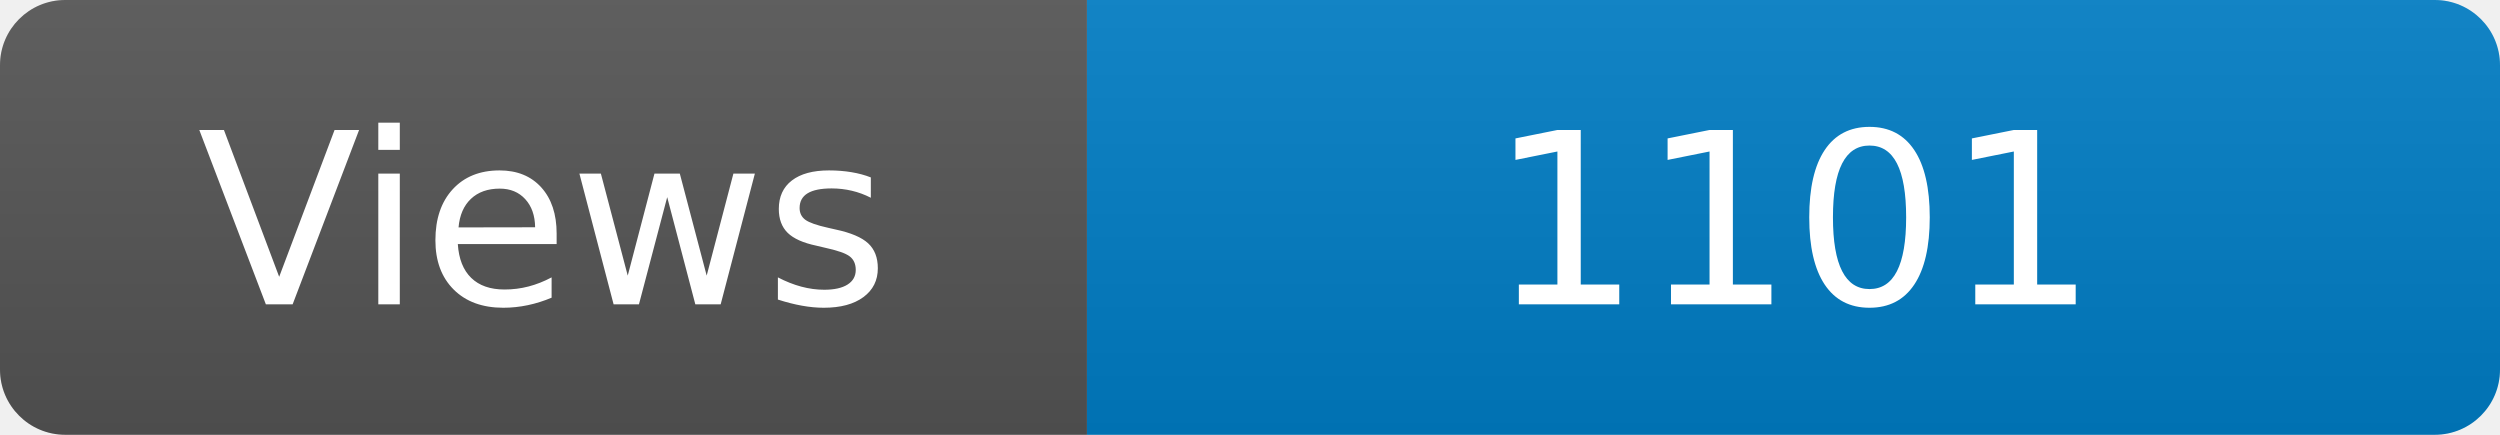
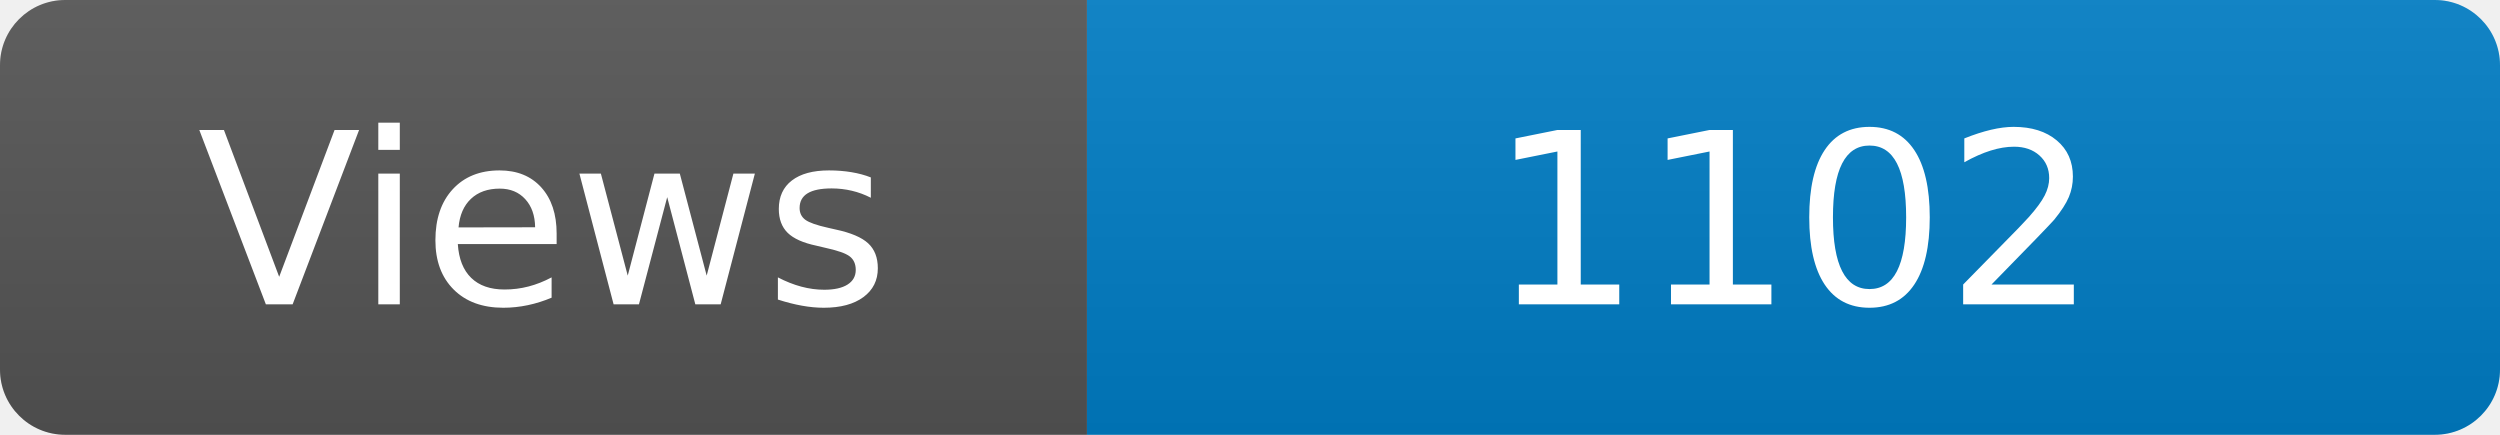
<svg xmlns="http://www.w3.org/2000/svg" width="115" height="20" role="img" aria-label="Maintained?: yes">
  <linearGradient id="s" x2="0" y2="100%">
    <stop offset="0" stop-color="#bbb" stop-opacity=".1" />
    <stop offset="1" stop-opacity=".1" />
  </linearGradient>
  <clipPath id="r">
    <rect width="115" height="20" rx="3" fill="#fff" />
  </clipPath>
  <g clip-path="url(#r)">
    <rect width="50" height="20" fill="#555" />
    <rect x="50" width="160" height="20" fill="#007ec6" />
    <rect width="115" height="20" fill="url(#s)" />
  </g>
  <g fill="#fff" text-anchor="middle" font-family="Verdana,Geneva,DejaVu Sans,sans-serif" font-size="110">
    <text x="250" y="140" transform="scale(.1)" fill="#fff">Views</text>
-     <text x="825" y="140" transform="scale(.1)" fill="#fff">1101</text>
+     <text x="825" y="140" transform="scale(.1)" fill="#fff">1102</text>
  </g>
</svg>
